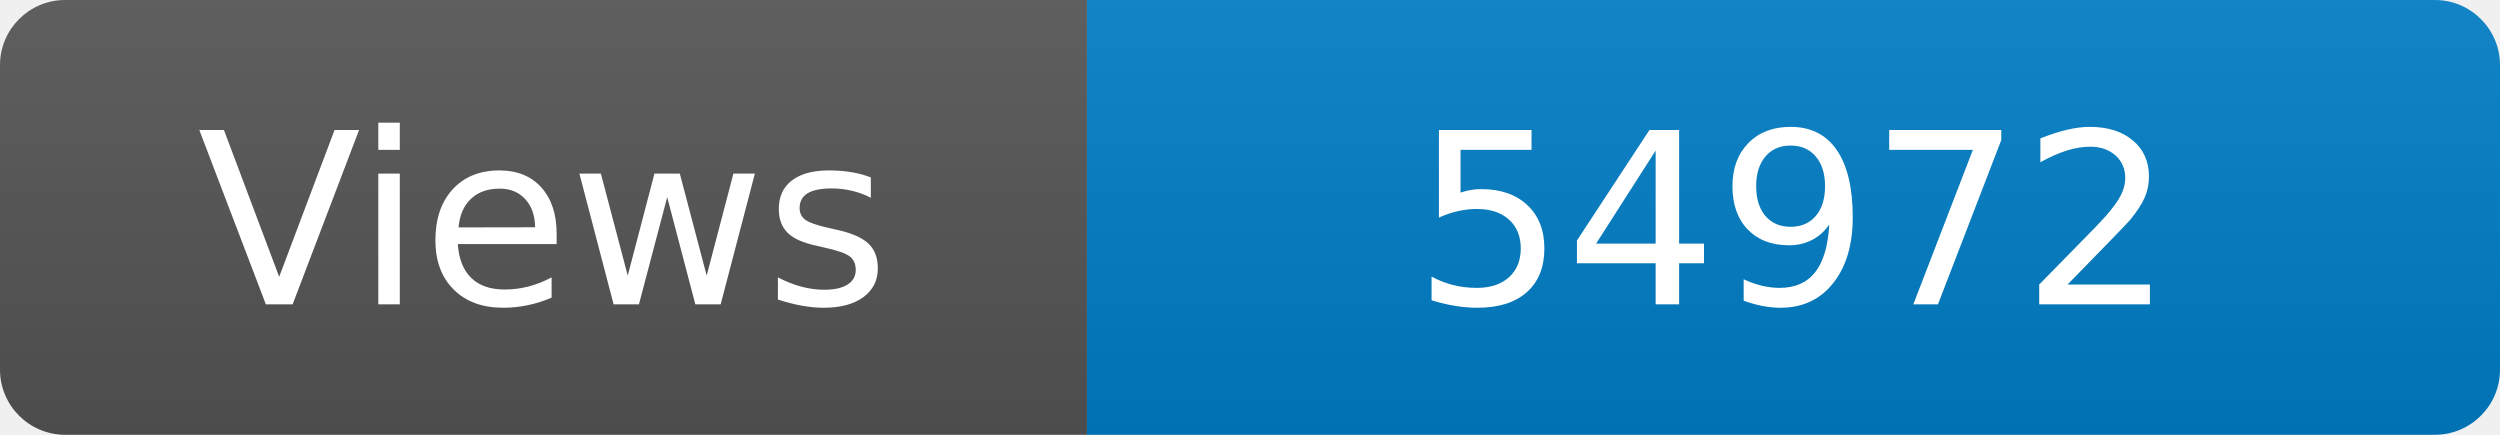
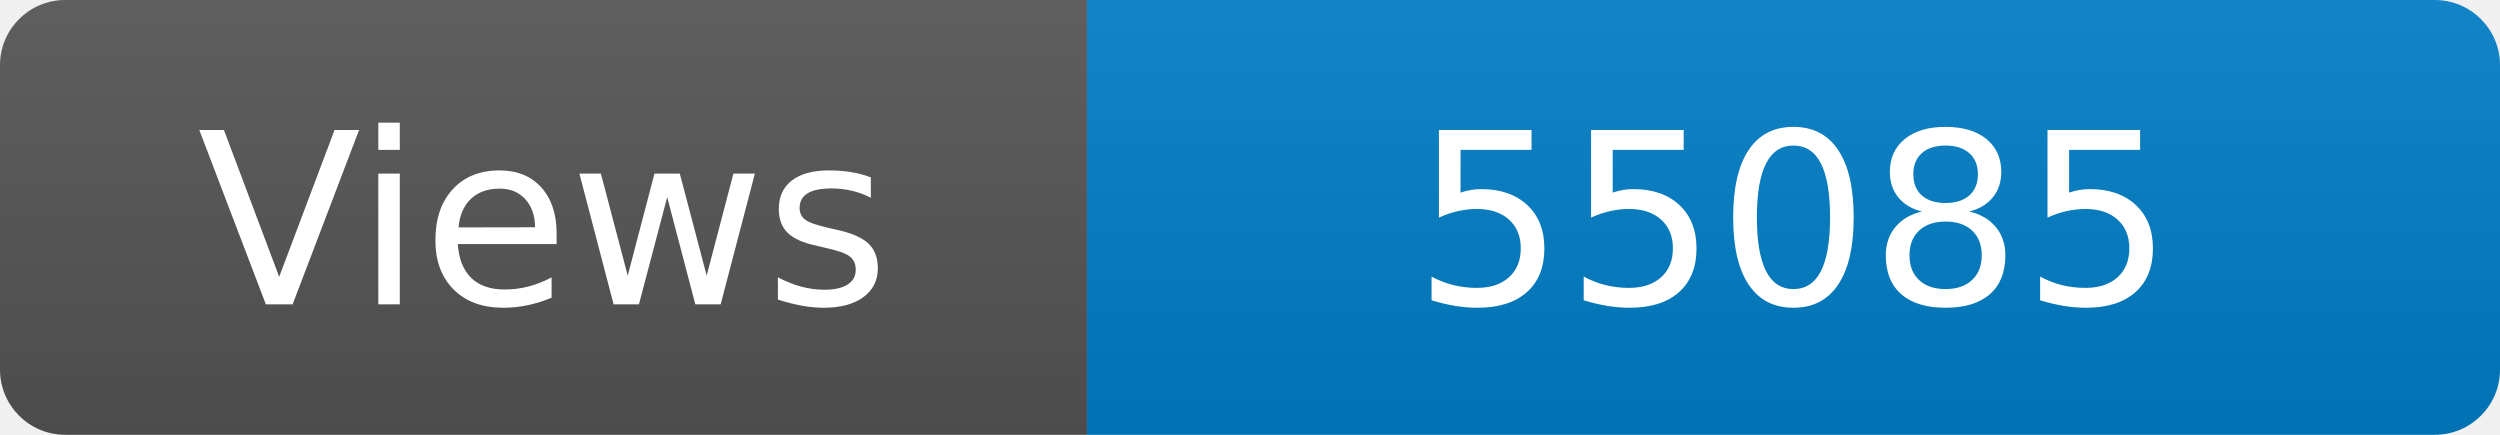
<svg xmlns="http://www.w3.org/2000/svg" width="115" height="20" role="img" aria-label="Maintained?: yes">
  <linearGradient id="s" x2="0" y2="100%">
    <stop offset="0" stop-color="#bbb" stop-opacity=".1" />
    <stop offset="1" stop-opacity=".1" />
  </linearGradient>
  <clipPath id="r">
    <rect width="115" height="20" rx="3" fill="#fff" />
  </clipPath>
  <g clip-path="url(#r)">
    <rect width="50" height="20" fill="#555" />
    <rect x="50" width="160" height="20" fill="#007ec6" />
    <rect width="115" height="20" fill="url(#s)" />
  </g>
  <g fill="#fff" text-anchor="middle" font-family="Verdana,Geneva,DejaVu Sans,sans-serif" font-size="110">
    <text x="250" y="140" transform="scale(.1)" fill="#fff">Views</text>
-     <text x="825" y="140" transform="scale(.1)" fill="#fff">54972</text>
+     <text x="825" y="140" transform="scale(.1)" fill="#fff">55085</text>
  </g>
</svg>
